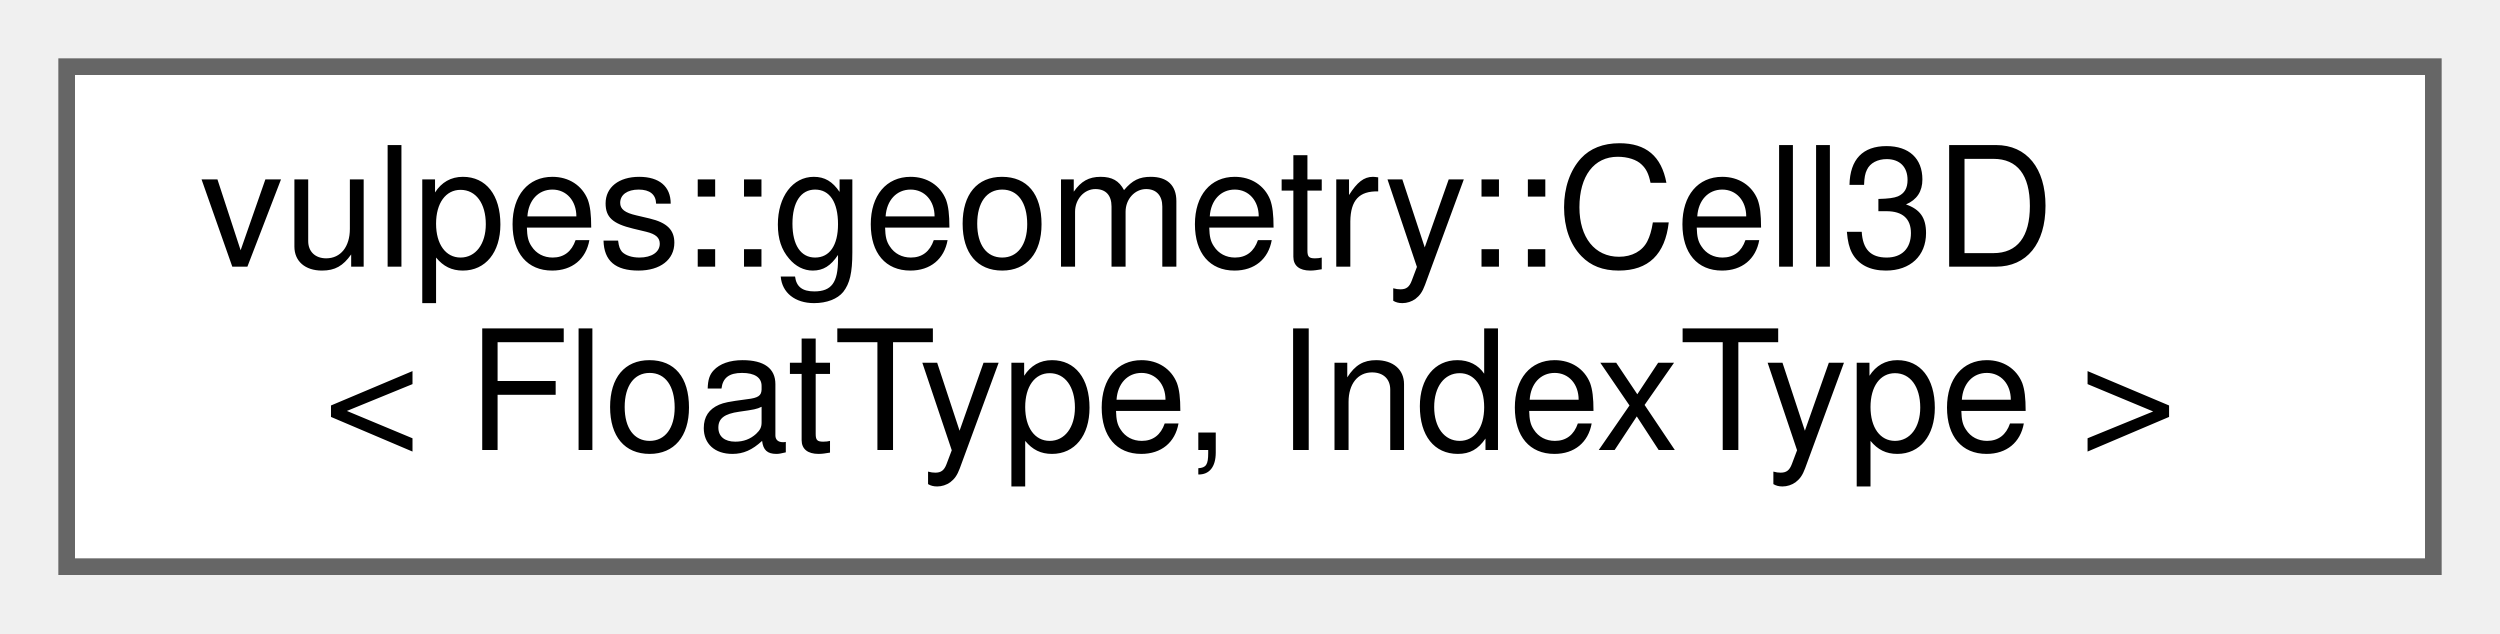
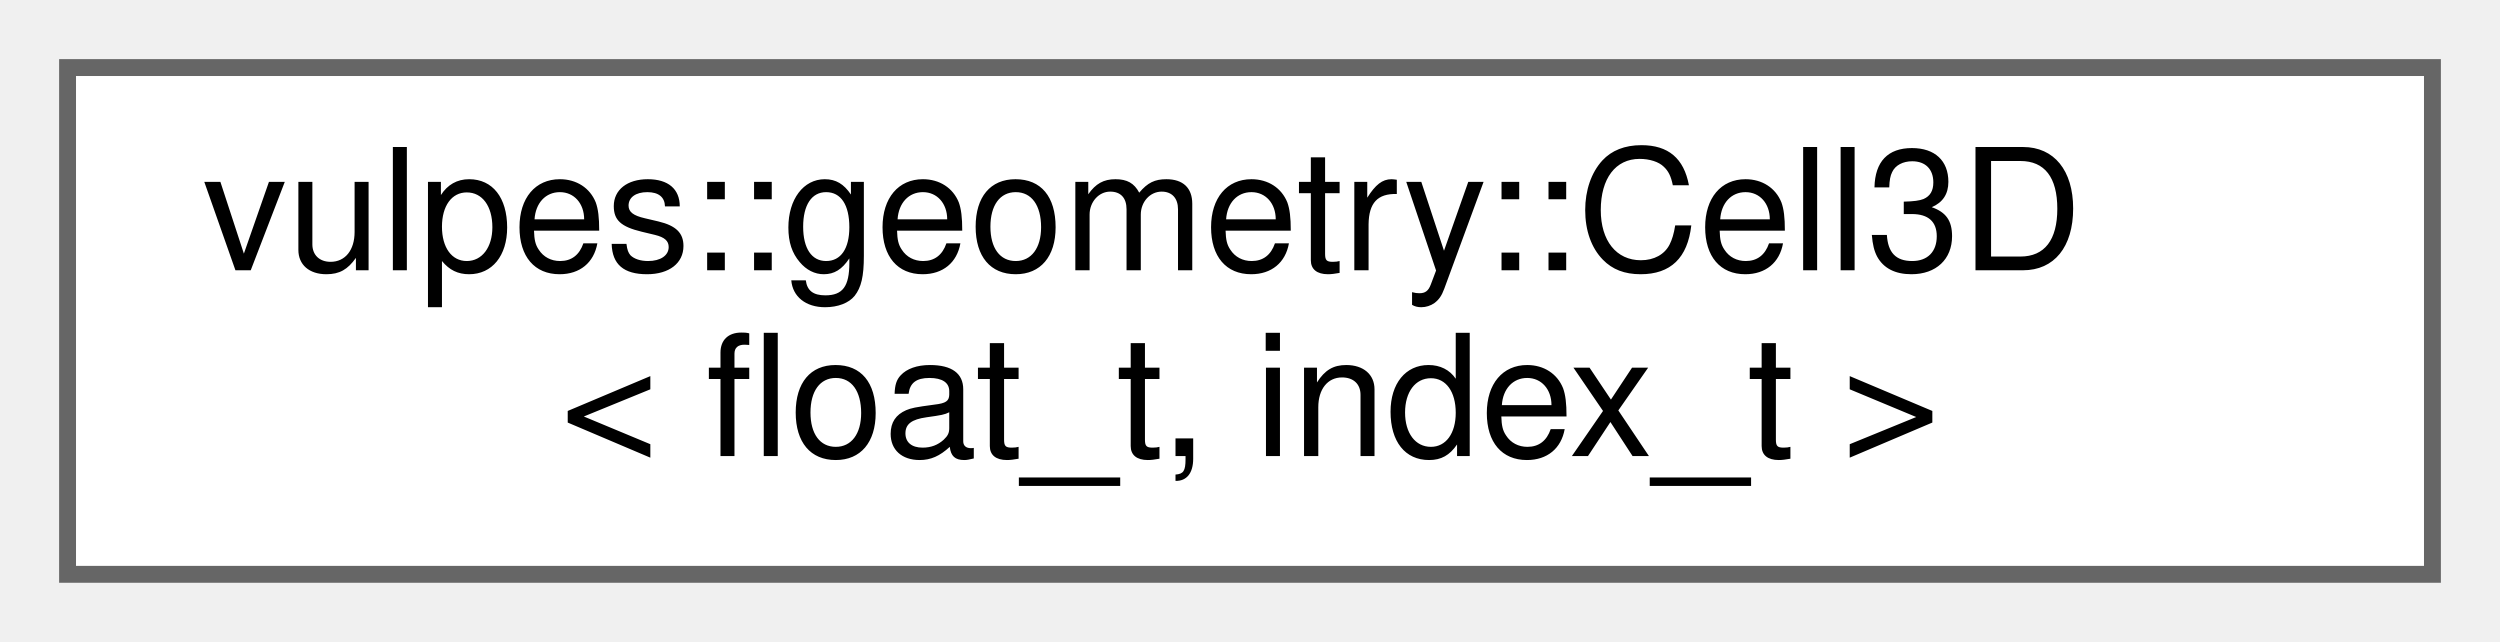
- <svg xmlns="http://www.w3.org/2000/svg" xmlns:xlink="http://www.w3.org/1999/xlink" width="150pt" height="38pt" viewBox="0.00 0.00 150.00 38.00">
+ <svg xmlns="http://www.w3.org/2000/svg" xmlns:xlink="http://www.w3.org/1999/xlink" width="148pt" height="38pt" viewBox="0.00 0.00 148.00 38.00">
  <g id="graph0" class="graph" transform="scale(1 1) rotate(0) translate(4 34)">
    <g id="Node000000" class="node">
      <g id="a_Node000000">
        <a xlink:href="classvulpes_1_1geometry_1_1Cell3D.html" target="_top" xlink:title=" ">
-           <polygon fill="white" stroke="#666666" points="142,-30 0,-30 0,0 142,0 142,-30" />
+           <polygon fill="white" stroke="#666666" points="140,-30 0,-30 0,0 140,0 140,-30" />
          <text text-anchor="start" x="8" y="-18" font-family="Helvetica,sans-Serif" font-size="10.00">vulpes::geometry::Cell3D</text>
-           <text text-anchor="middle" x="71" y="-7" font-family="Helvetica,sans-Serif" font-size="10.00">&lt; FloatType, IndexType &gt;</text>
+           <text text-anchor="middle" x="70" y="-7" font-family="Helvetica,sans-Serif" font-size="10.00">&lt; float_t, index_t &gt;</text>
        </a>
      </g>
    </g>
  </g>
</svg>
